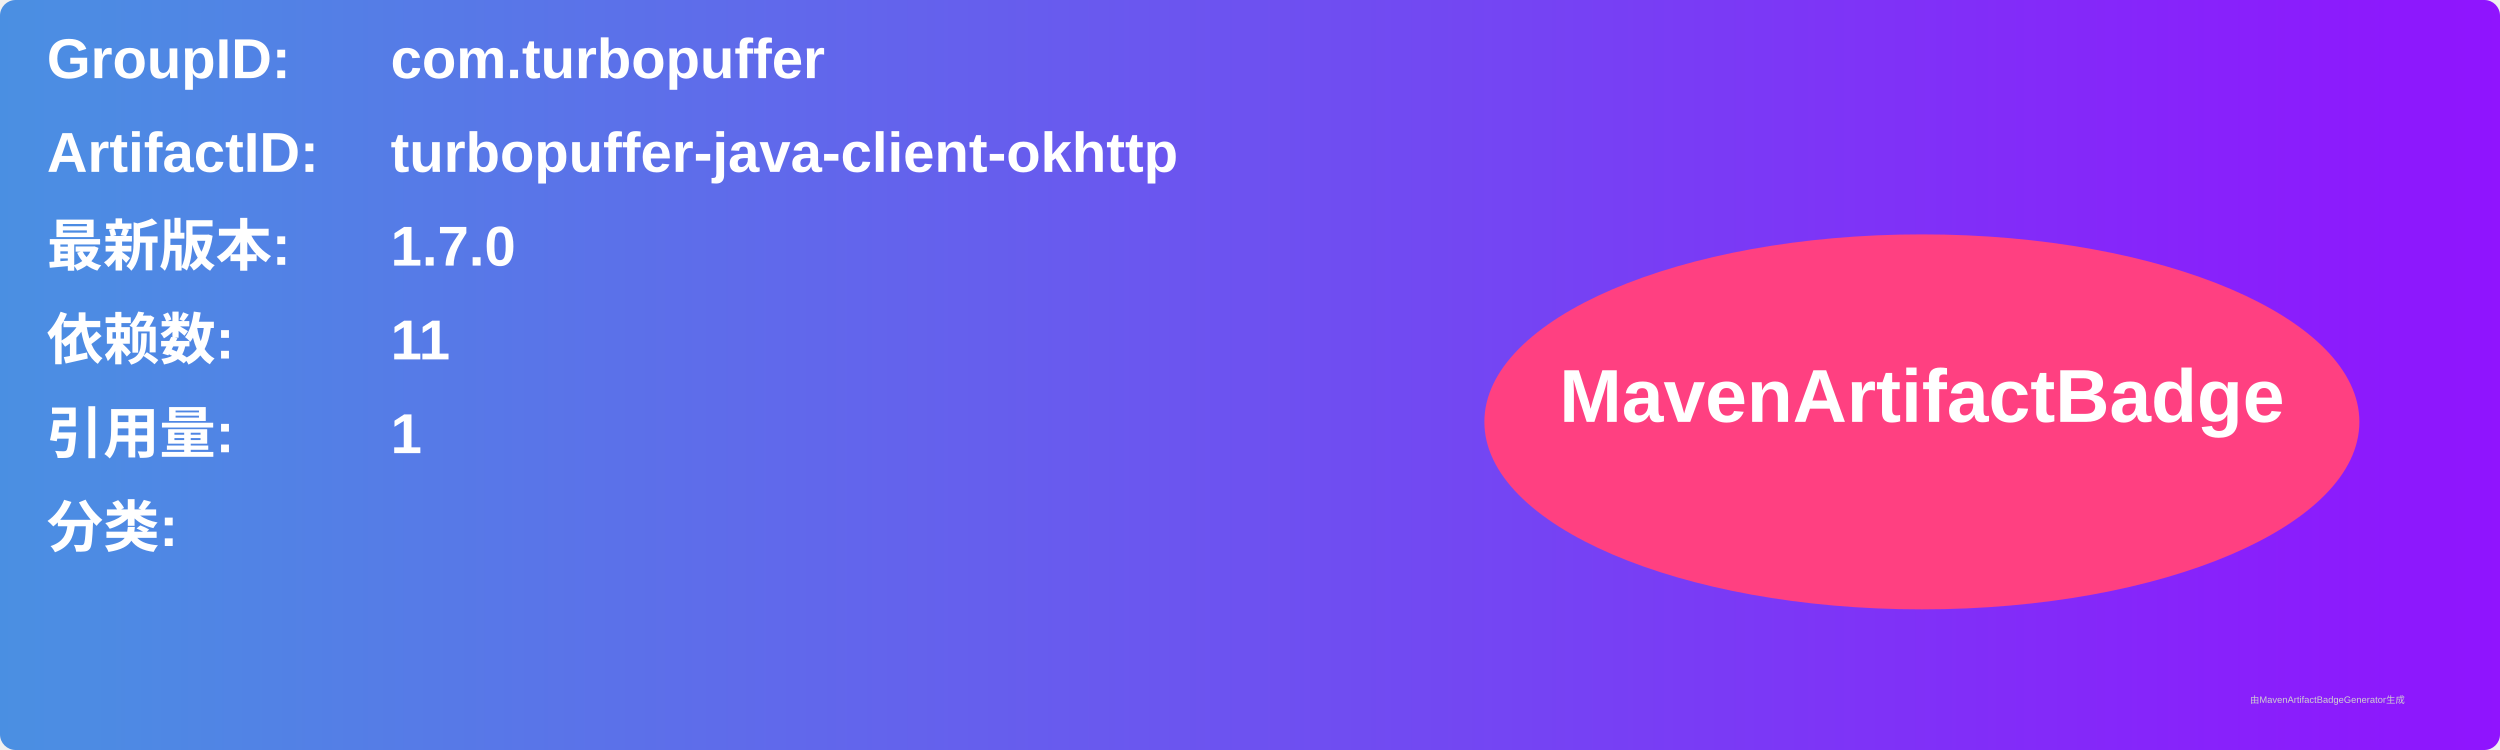
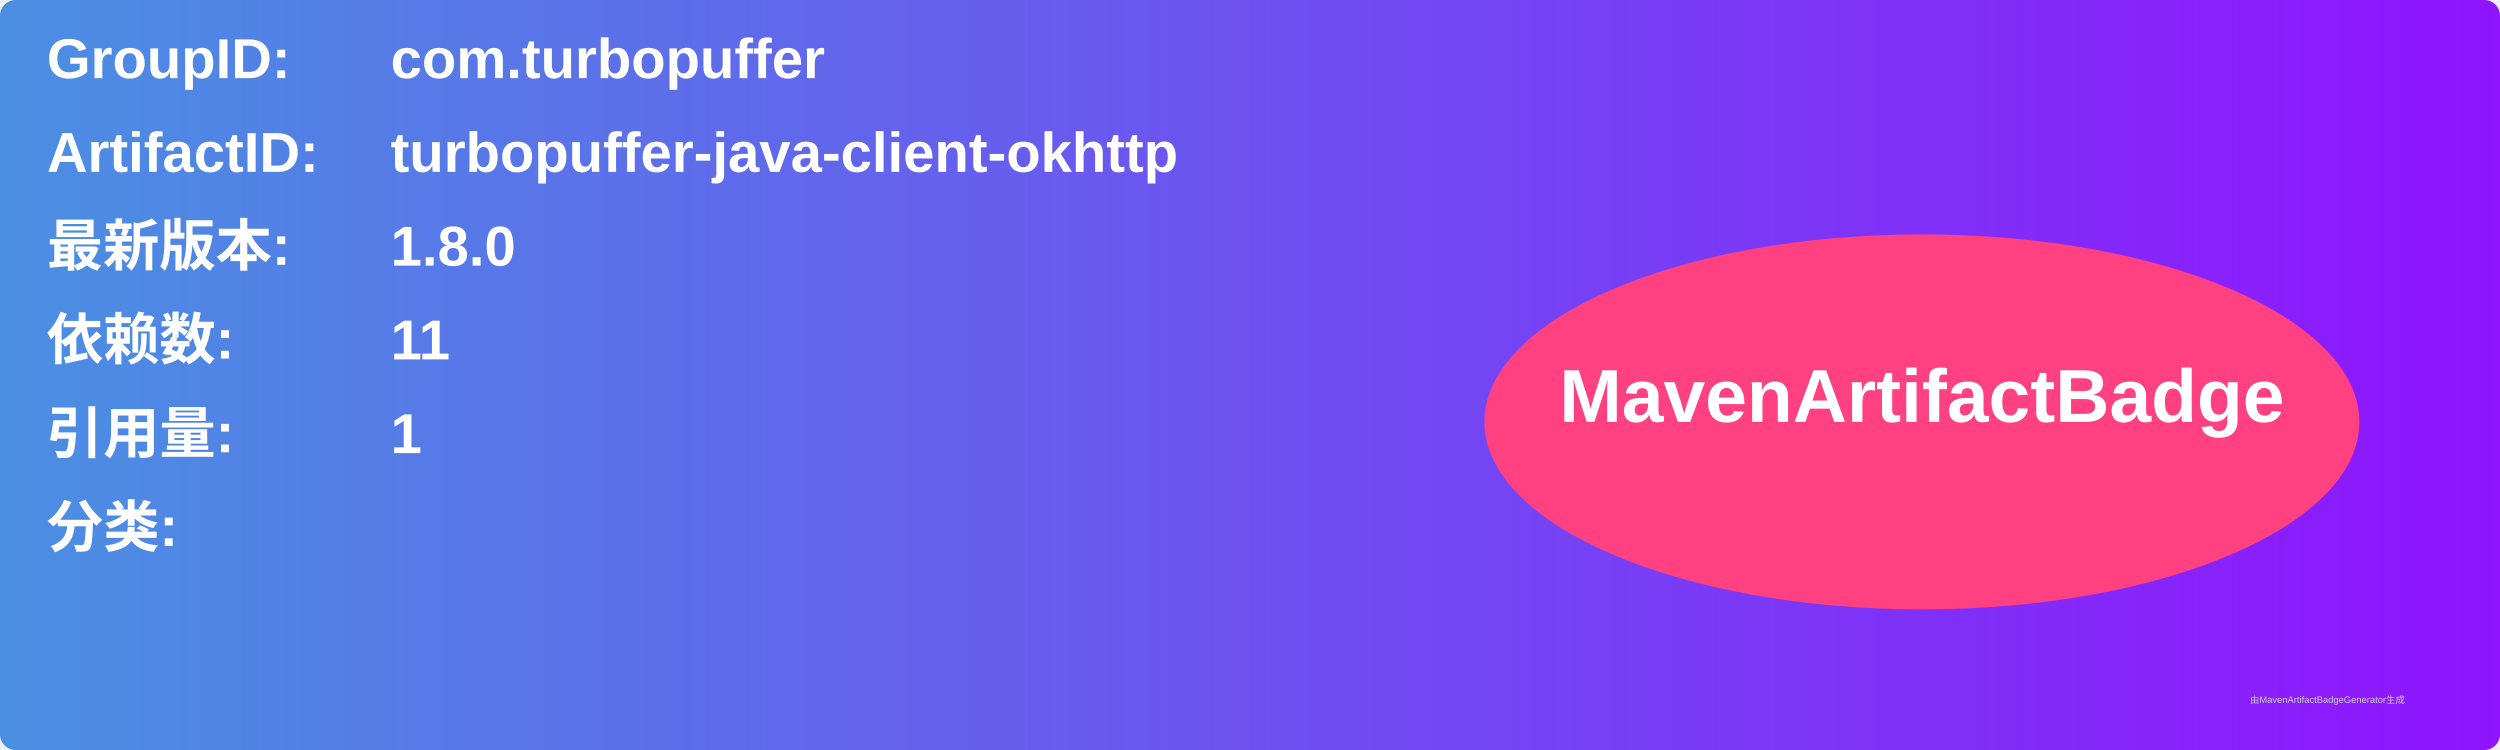
<svg xmlns="http://www.w3.org/2000/svg" width="800" height="240" viewBox="0 0 800 240">
  <linearGradient id="grad" x1="0%" y1="0%" x2="100%" y2="0%">
    <stop offset="0%" stop-color="#4a90e2" />
    <stop offset="100%" stop-color="#9013fe" />
  </linearGradient>
  <rect width="100%" height="100%" rx="5" ry="5" fill="url(#grad)" />
  <g transform="translate(15, 15)">
    <text x="0" y="10" font-family="Arial" font-size="18" fill="white" font-weight="bold" width="260">GroupID:</text>
    <text x="110" y="10" font-family="Arial" font-size="18" fill="white" font-weight="bold" width="460">com.turbopuffer</text>
    <text x="0" y="40" font-family="Arial" font-size="18" fill="white" font-weight="bold" width="260">ArtifactID:</text>
    <text x="110" y="40" font-family="Arial" font-size="18" fill="white" font-weight="bold" width="460">turbopuffer-java-client-okhttp</text>
    <text x="0" y="70" font-family="Arial" font-size="18" fill="white" font-weight="bold">最新版本:</text>
    <text x="110" y="70" font-family="Arial" font-size="18" fill="white" font-weight="bold">
-       <tspan font-weight="bold">1.7.0</tspan>
+       <tspan font-weight="bold">1.8.0</tspan>
    </text>
    <text x="0" y="100" font-family="Arial" font-size="18" fill="white" font-weight="bold">依赖数: </text>
    <text x="110" y="100" font-family="Arial" font-size="18" fill="white">
      <tspan font-weight="bold">11</tspan>
    </text>
    <text x="0" y="130" font-family="Arial" font-size="18" fill="white" font-weight="bold">引用量: </text>
    <text x="110" y="130" font-family="Arial" font-size="18" fill="white">
      <tspan font-weight="bold">1</tspan>
    </text>
    <text x="0" y="160" font-family="Arial" font-size="18" fill="white" font-weight="bold">分类:</text>
    <text x="10" y="190" font-family="Arial" font-size="10" fill="white">
      <tspan font-weight="bold" />
    </text>
    <ellipse cx="600" cy="120" rx="140" ry="60" fill="#ff4081" />
    <text x="600" y="120" text-anchor="middle" font-family="Arial" font-size="24" fill="white" font-weight="bold">MavenArtifactBadge</text>
  </g>
  <text x="720" y="225" font-family="Arial" font-size="3" fill="#d0d0d0">由MavenArtifactBadgeGenerator生成</text>
</svg>
